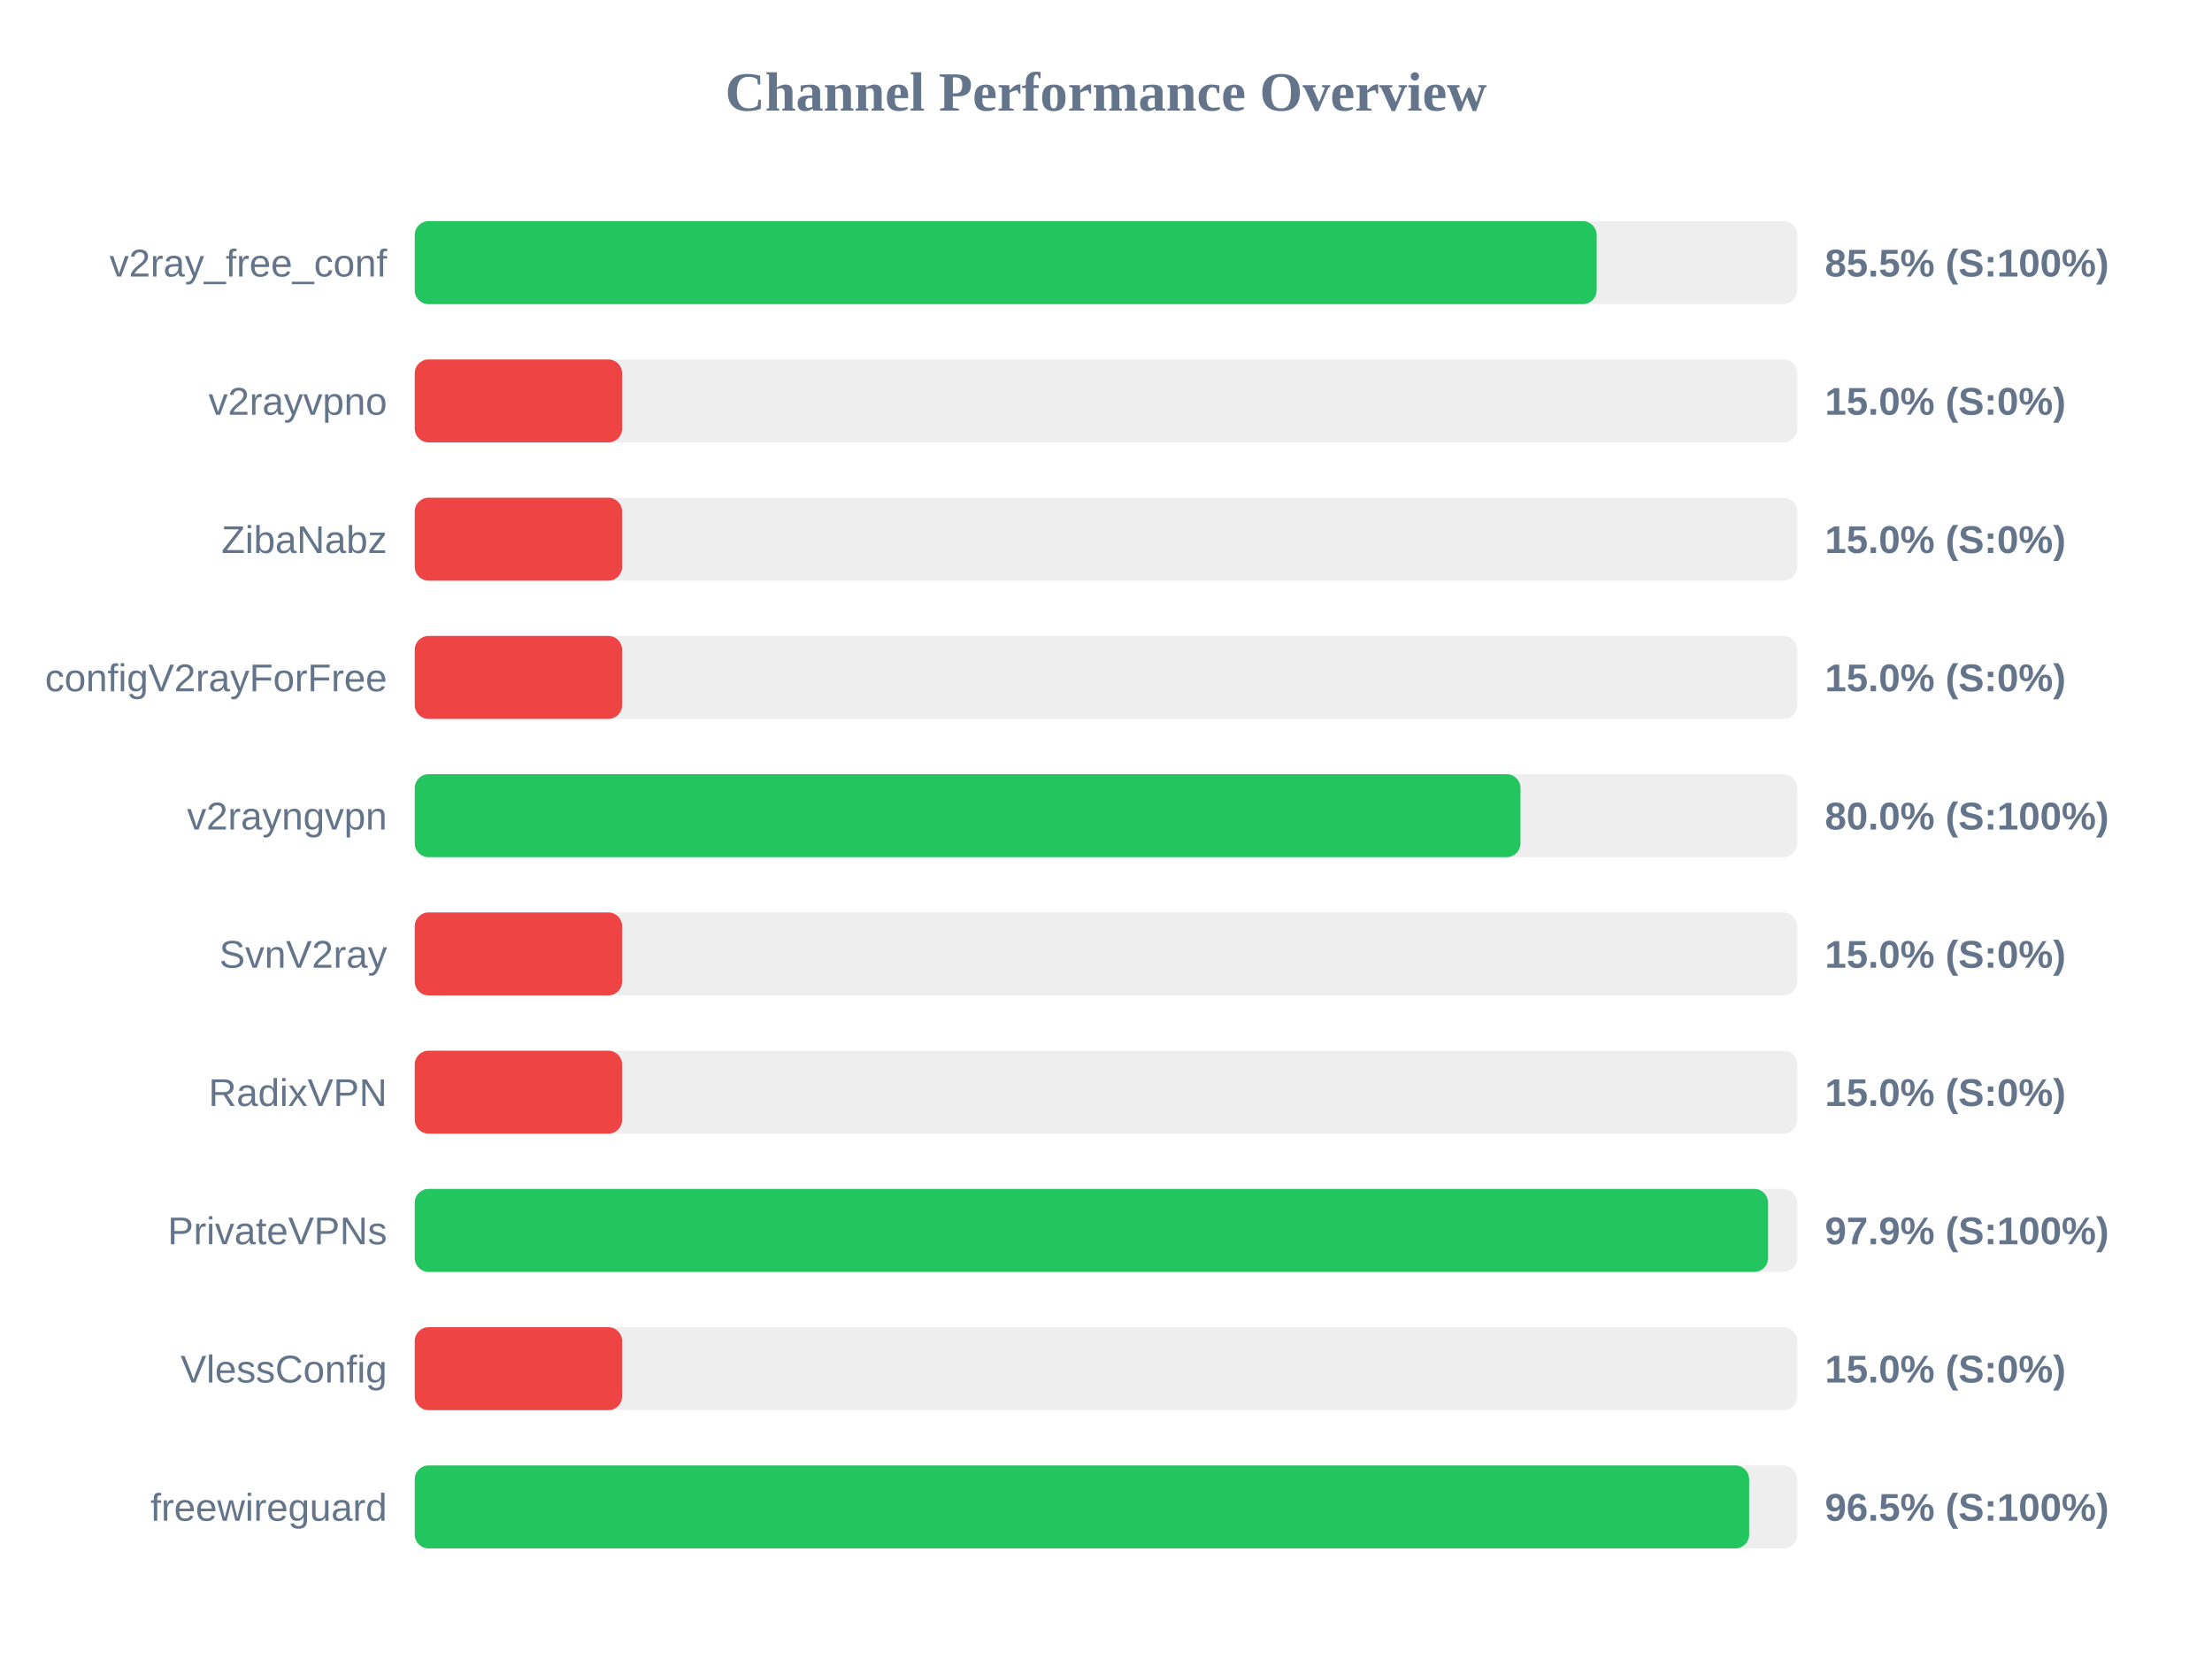
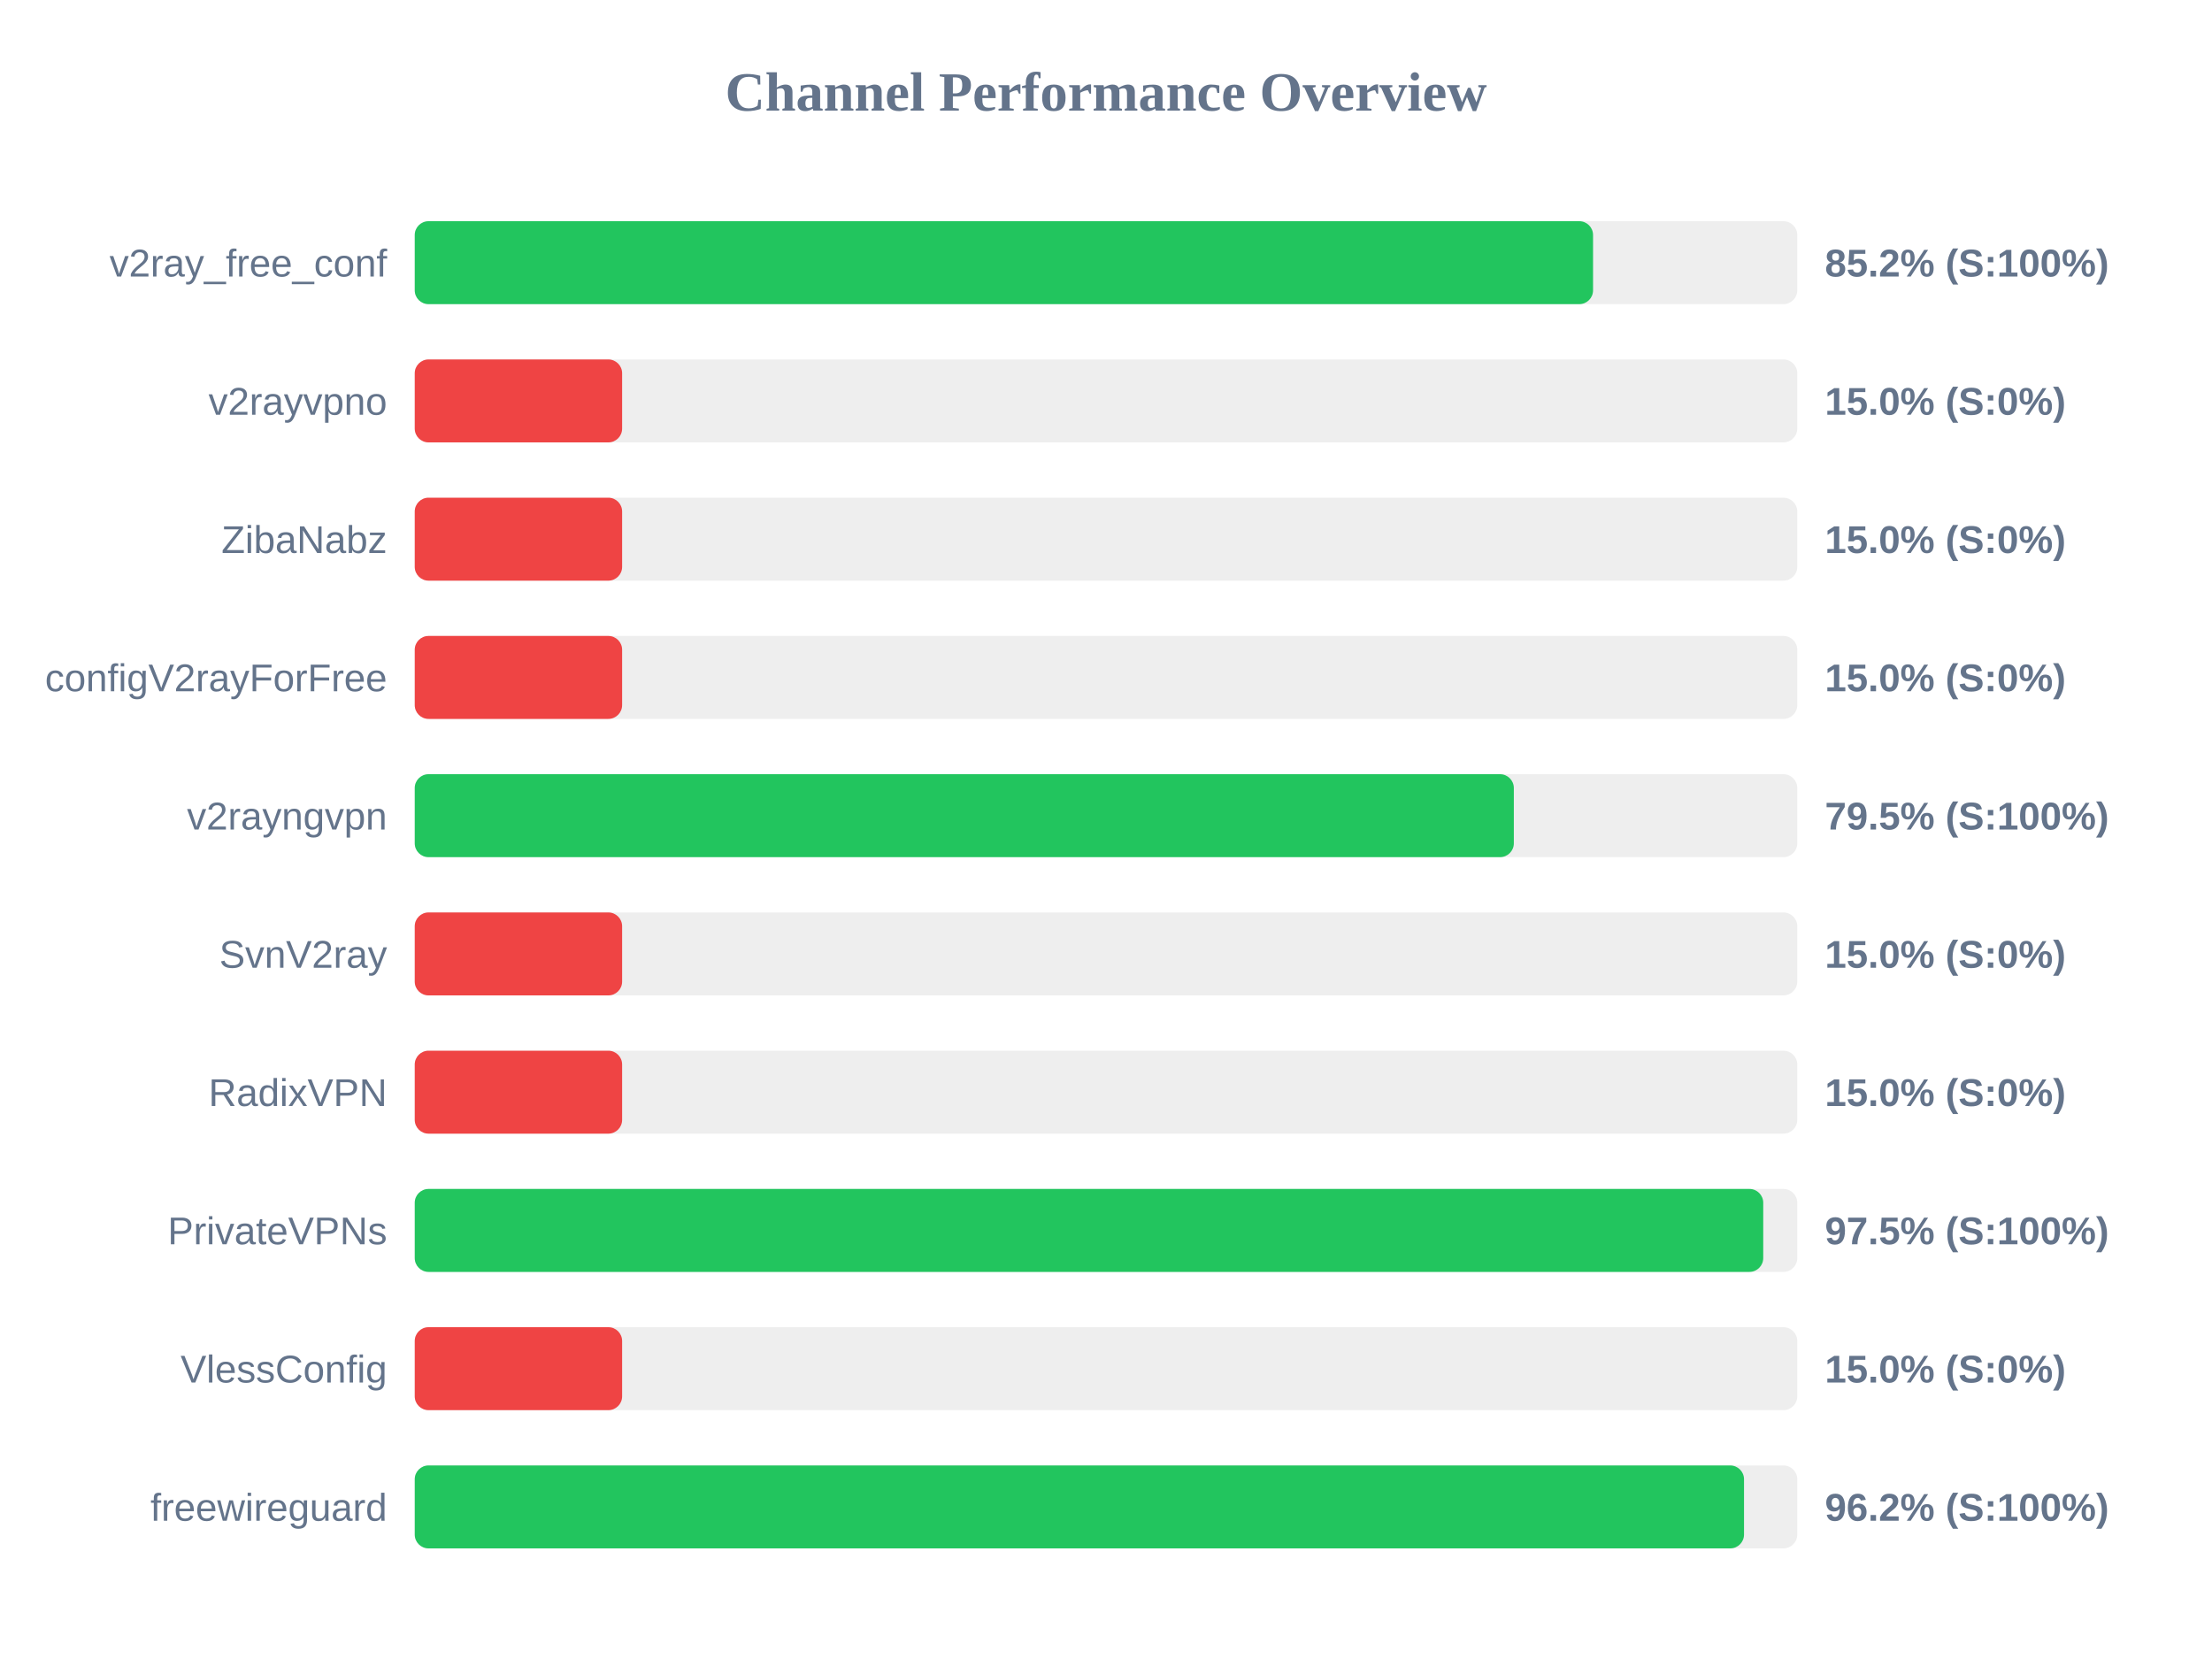
<svg xmlns="http://www.w3.org/2000/svg" width="800" height="600" version="1.1">
  <style>
        .row { font: 14px Arial; fill: #64748b; }
        .score { font: bold 14px Arial; fill: #64748b; }
    </style>
  <text x="400" y="40" text-anchor="middle" font-size="20px" font-weight="bold" fill="#64748b">Channel Performance Overview</text>
  <rect x="150" y="80" width="500" height="30" fill="#eee" rx="5" />
-   <rect x="150" y="80" width="427.45" height="30" fill="#22c55e" rx="5" />
+   <rect x="150" y="80" width="426.15" height="30" fill="#22c55e" rx="5" />
  <text x="140" y="100" text-anchor="end" class="row">v2ray_free_conf</text>
-   <text x="660" y="100" text-anchor="start" class="score">85.5% (S:100%)</text>
+   <text x="660" y="100" text-anchor="start" class="score">85.2% (S:100%)</text>
  <rect x="150" y="130" width="500" height="30" fill="#eee" rx="5" />
  <rect x="150" y="130" width="75.0" height="30" fill="#ef4444" rx="5" />
  <text x="140" y="150" text-anchor="end" class="row">v2rayvpno</text>
  <text x="660" y="150" text-anchor="start" class="score">15.0% (S:0%)</text>
  <rect x="150" y="180" width="500" height="30" fill="#eee" rx="5" />
  <rect x="150" y="180" width="75.0" height="30" fill="#ef4444" rx="5" />
  <text x="140" y="200" text-anchor="end" class="row">ZibaNabz</text>
  <text x="660" y="200" text-anchor="start" class="score">15.0% (S:0%)</text>
  <rect x="150" y="230" width="500" height="30" fill="#eee" rx="5" />
  <rect x="150" y="230" width="75.0" height="30" fill="#ef4444" rx="5" />
  <text x="140" y="250" text-anchor="end" class="row">configV2rayForFree</text>
  <text x="660" y="250" text-anchor="start" class="score">15.0% (S:0%)</text>
  <rect x="150" y="280" width="500" height="30" fill="#eee" rx="5" />
-   <rect x="150" y="280" width="399.9" height="30" fill="#22c55e" rx="5" />
+   <rect x="150" y="280" width="397.5" height="30" fill="#22c55e" rx="5" />
  <text x="140" y="300" text-anchor="end" class="row">v2rayngvpn</text>
-   <text x="660" y="300" text-anchor="start" class="score">80.0% (S:100%)</text>
+   <text x="660" y="300" text-anchor="start" class="score">79.5% (S:100%)</text>
  <rect x="150" y="330" width="500" height="30" fill="#eee" rx="5" />
  <rect x="150" y="330" width="75.0" height="30" fill="#ef4444" rx="5" />
  <text x="140" y="350" text-anchor="end" class="row">SvnV2ray</text>
  <text x="660" y="350" text-anchor="start" class="score">15.0% (S:0%)</text>
  <rect x="150" y="380" width="500" height="30" fill="#eee" rx="5" />
  <rect x="150" y="380" width="75.0" height="30" fill="#ef4444" rx="5" />
  <text x="140" y="400" text-anchor="end" class="row">RadixVPN</text>
  <text x="660" y="400" text-anchor="start" class="score">15.0% (S:0%)</text>
  <rect x="150" y="430" width="500" height="30" fill="#eee" rx="5" />
-   <rect x="150" y="430" width="489.45" height="30" fill="#22c55e" rx="5" />
+   <rect x="150" y="430" width="487.7" height="30" fill="#22c55e" rx="5" />
  <text x="140" y="450" text-anchor="end" class="row">PrivateVPNs</text>
-   <text x="660" y="450" text-anchor="start" class="score">97.9% (S:100%)</text>
+   <text x="660" y="450" text-anchor="start" class="score">97.5% (S:100%)</text>
  <rect x="150" y="480" width="500" height="30" fill="#eee" rx="5" />
  <rect x="150" y="480" width="75.0" height="30" fill="#ef4444" rx="5" />
  <text x="140" y="500" text-anchor="end" class="row">VlessConfig</text>
  <text x="660" y="500" text-anchor="start" class="score">15.0% (S:0%)</text>
  <rect x="150" y="530" width="500" height="30" fill="#eee" rx="5" />
-   <rect x="150" y="530" width="482.6" height="30" fill="#22c55e" rx="5" />
+   <rect x="150" y="530" width="480.75" height="30" fill="#22c55e" rx="5" />
  <text x="140" y="550" text-anchor="end" class="row">freewireguard</text>
-   <text x="660" y="550" text-anchor="start" class="score">96.5% (S:100%)</text>
+   <text x="660" y="550" text-anchor="start" class="score">96.2% (S:100%)</text>
</svg>
